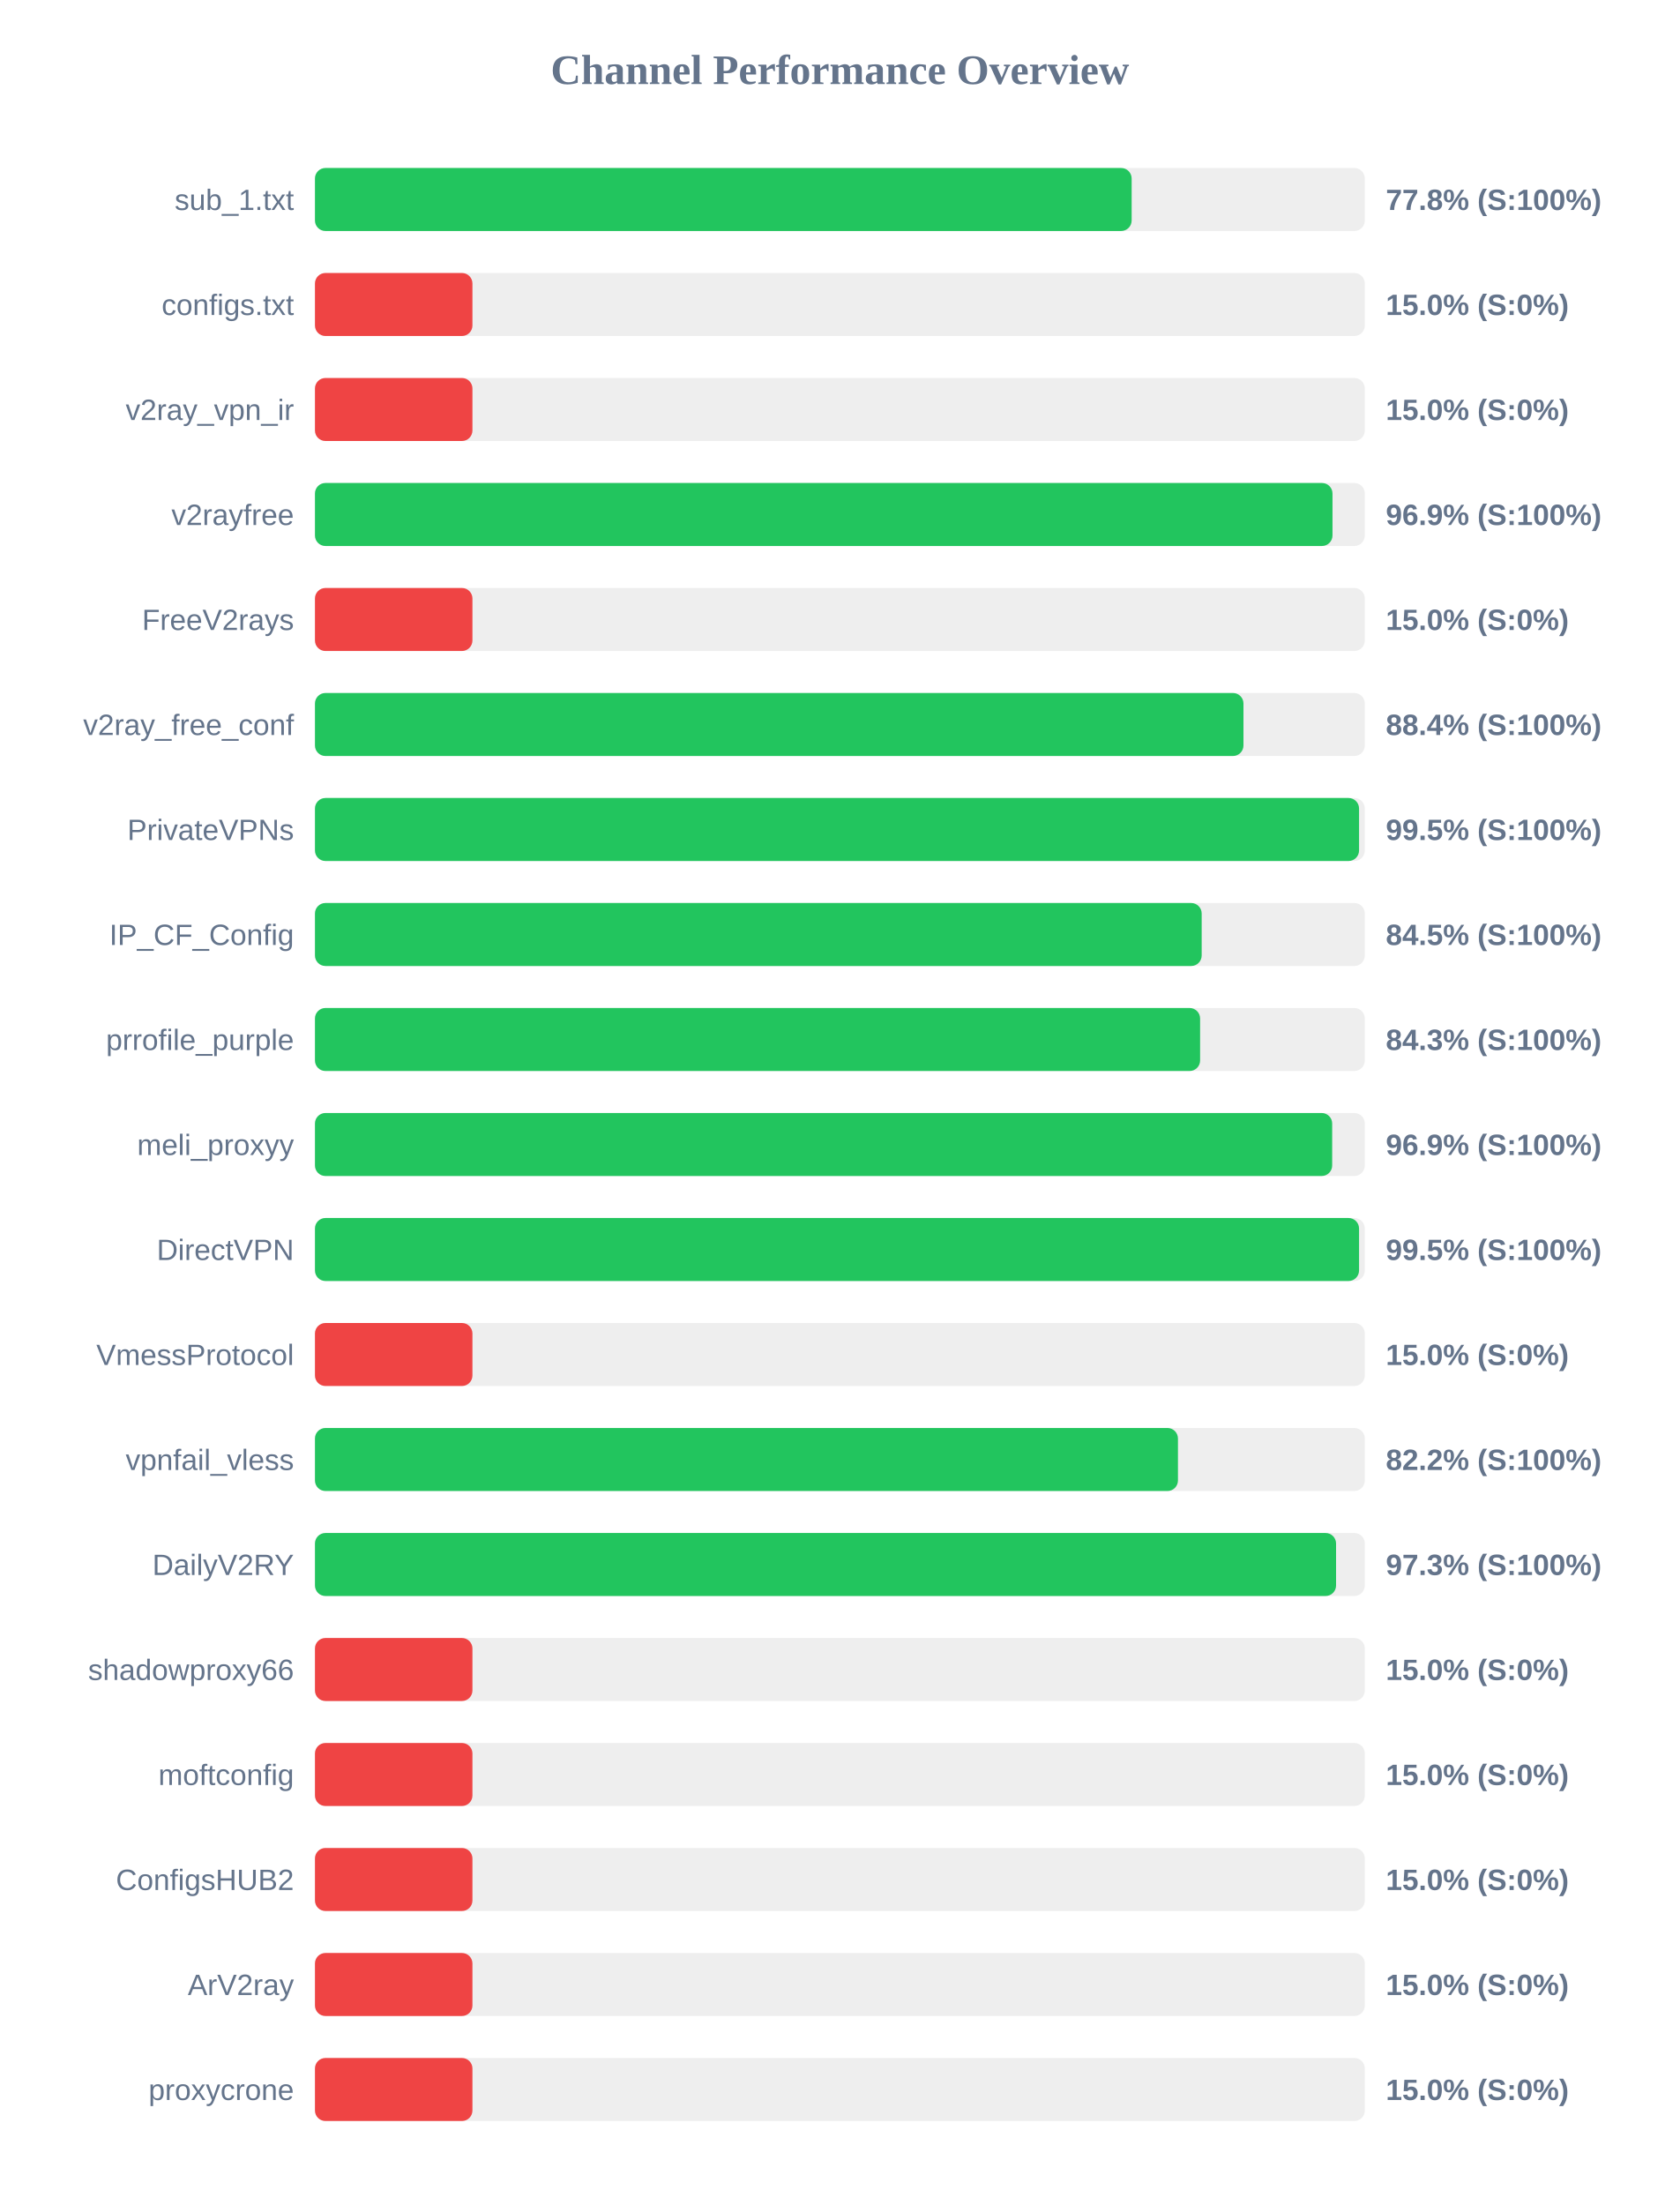
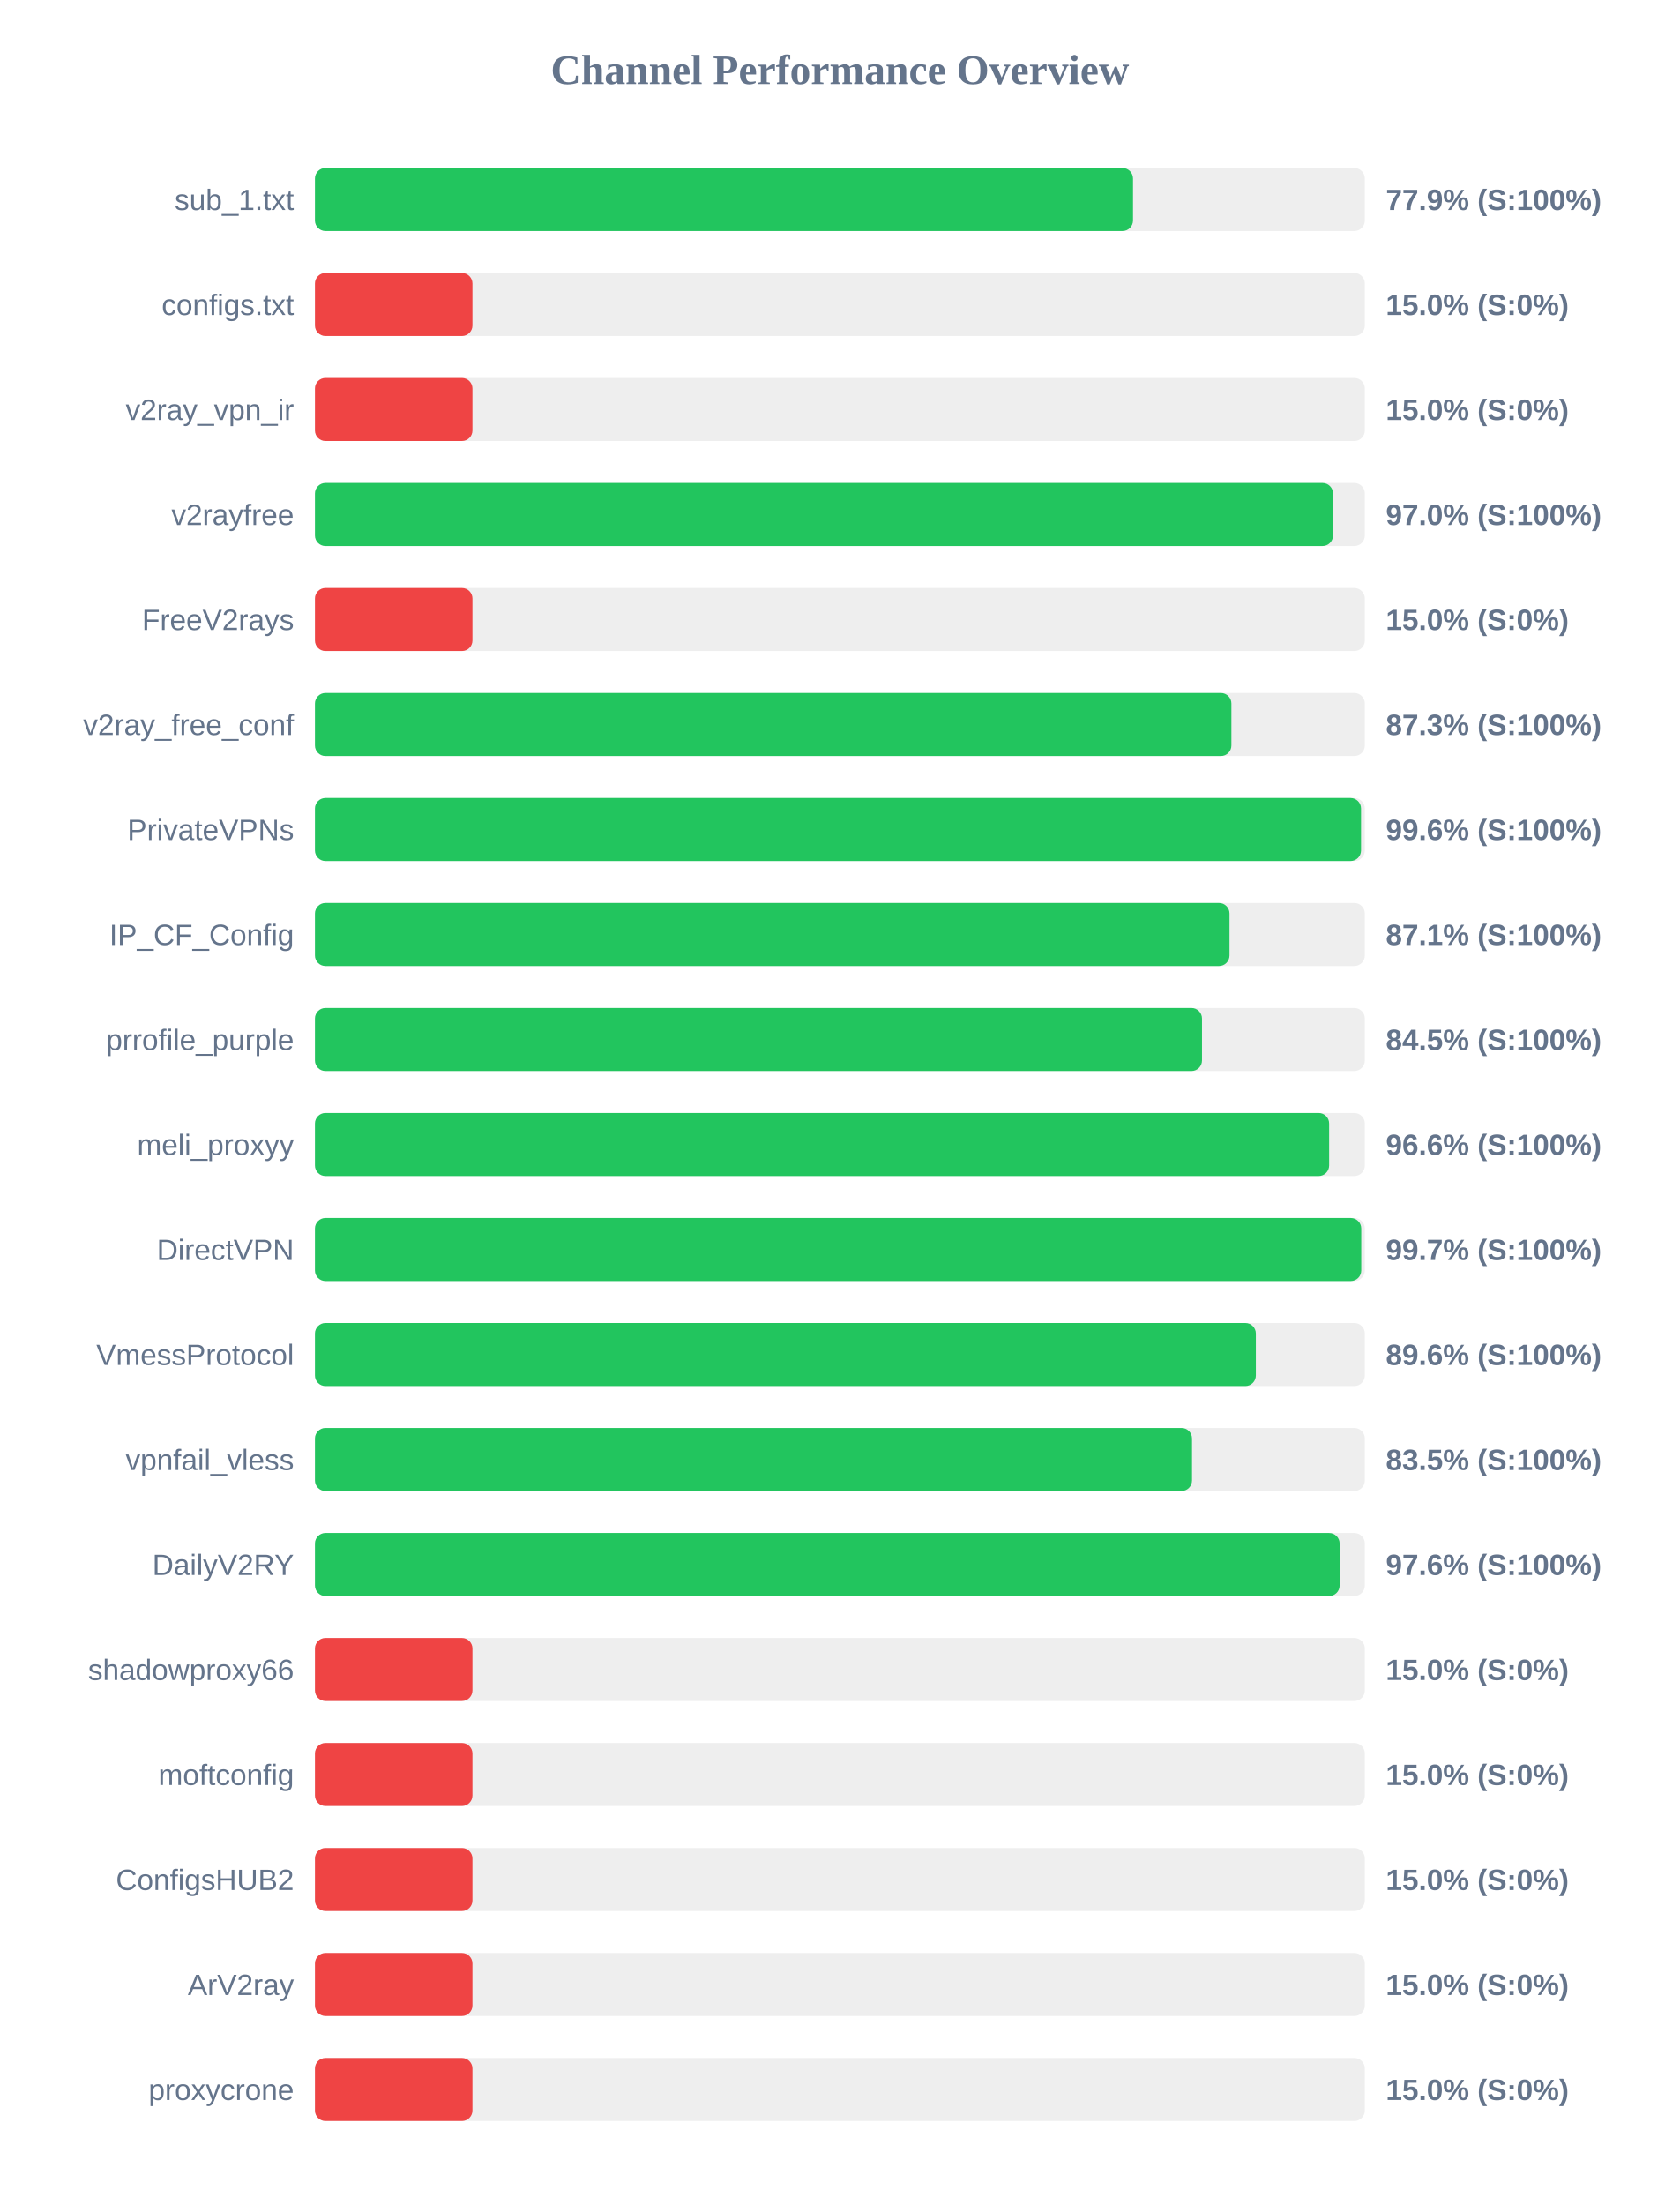
<svg xmlns="http://www.w3.org/2000/svg" width="800" height="1050" version="1.1">
  <style>
        .row { font: 14px Arial; fill: #64748b; }
        .score { font: bold 14px Arial; fill: #64748b; }
    </style>
  <text x="400" y="40" text-anchor="middle" font-size="20px" font-weight="bold" fill="#64748b">Channel Performance Overview</text>
  <rect x="150" y="80" width="500" height="30" fill="#eee" rx="5" />
-   <rect x="150" y="80" width="388.95" height="30" fill="#22c55e" rx="5" />
+   <rect x="150" y="80" width="389.6" height="30" fill="#22c55e" rx="5" />
  <text x="140" y="100" text-anchor="end" class="row">sub_1.txt</text>
-   <text x="660" y="100" text-anchor="start" class="score">77.8% (S:100%)</text>
+   <text x="660" y="100" text-anchor="start" class="score">77.9% (S:100%)</text>
  <rect x="150" y="130" width="500" height="30" fill="#eee" rx="5" />
  <rect x="150" y="130" width="75.0" height="30" fill="#ef4444" rx="5" />
  <text x="140" y="150" text-anchor="end" class="row">configs.txt</text>
  <text x="660" y="150" text-anchor="start" class="score">15.0% (S:0%)</text>
  <rect x="150" y="180" width="500" height="30" fill="#eee" rx="5" />
  <rect x="150" y="180" width="75.0" height="30" fill="#ef4444" rx="5" />
  <text x="140" y="200" text-anchor="end" class="row">v2ray_vpn_ir</text>
  <text x="660" y="200" text-anchor="start" class="score">15.0% (S:0%)</text>
  <rect x="150" y="230" width="500" height="30" fill="#eee" rx="5" />
-   <rect x="150" y="230" width="484.6" height="30" fill="#22c55e" rx="5" />
+   <rect x="150" y="230" width="484.85" height="30" fill="#22c55e" rx="5" />
  <text x="140" y="250" text-anchor="end" class="row">v2rayfree</text>
-   <text x="660" y="250" text-anchor="start" class="score">96.9% (S:100%)</text>
+   <text x="660" y="250" text-anchor="start" class="score">97.0% (S:100%)</text>
  <rect x="150" y="280" width="500" height="30" fill="#eee" rx="5" />
  <rect x="150" y="280" width="75.0" height="30" fill="#ef4444" rx="5" />
  <text x="140" y="300" text-anchor="end" class="row">FreeV2rays</text>
  <text x="660" y="300" text-anchor="start" class="score">15.0% (S:0%)</text>
  <rect x="150" y="330" width="500" height="30" fill="#eee" rx="5" />
-   <rect x="150" y="330" width="442.2" height="30" fill="#22c55e" rx="5" />
+   <rect x="150" y="330" width="436.45" height="30" fill="#22c55e" rx="5" />
  <text x="140" y="350" text-anchor="end" class="row">v2ray_free_conf</text>
-   <text x="660" y="350" text-anchor="start" class="score">88.4% (S:100%)</text>
+   <text x="660" y="350" text-anchor="start" class="score">87.3% (S:100%)</text>
  <rect x="150" y="380" width="500" height="30" fill="#eee" rx="5" />
-   <rect x="150" y="380" width="497.25" height="30" fill="#22c55e" rx="5" />
+   <rect x="150" y="380" width="498.2" height="30" fill="#22c55e" rx="5" />
  <text x="140" y="400" text-anchor="end" class="row">PrivateVPNs</text>
-   <text x="660" y="400" text-anchor="start" class="score">99.5% (S:100%)</text>
+   <text x="660" y="400" text-anchor="start" class="score">99.6% (S:100%)</text>
  <rect x="150" y="430" width="500" height="30" fill="#eee" rx="5" />
-   <rect x="150" y="430" width="422.3" height="30" fill="#22c55e" rx="5" />
+   <rect x="150" y="430" width="435.55" height="30" fill="#22c55e" rx="5" />
  <text x="140" y="450" text-anchor="end" class="row">IP_CF_Config</text>
-   <text x="660" y="450" text-anchor="start" class="score">84.5% (S:100%)</text>
+   <text x="660" y="450" text-anchor="start" class="score">87.1% (S:100%)</text>
  <rect x="150" y="480" width="500" height="30" fill="#eee" rx="5" />
-   <rect x="150" y="480" width="421.55" height="30" fill="#22c55e" rx="5" />
+   <rect x="150" y="480" width="422.45" height="30" fill="#22c55e" rx="5" />
  <text x="140" y="500" text-anchor="end" class="row">prrofile_purple</text>
-   <text x="660" y="500" text-anchor="start" class="score">84.3% (S:100%)</text>
+   <text x="660" y="500" text-anchor="start" class="score">84.5% (S:100%)</text>
  <rect x="150" y="530" width="500" height="30" fill="#eee" rx="5" />
-   <rect x="150" y="530" width="484.45" height="30" fill="#22c55e" rx="5" />
+   <rect x="150" y="530" width="483.0" height="30" fill="#22c55e" rx="5" />
  <text x="140" y="550" text-anchor="end" class="row">meli_proxyy</text>
-   <text x="660" y="550" text-anchor="start" class="score">96.9% (S:100%)</text>
+   <text x="660" y="550" text-anchor="start" class="score">96.6% (S:100%)</text>
  <rect x="150" y="580" width="500" height="30" fill="#eee" rx="5" />
-   <rect x="150" y="580" width="497.25" height="30" fill="#22c55e" rx="5" />
+   <rect x="150" y="580" width="498.3" height="30" fill="#22c55e" rx="5" />
  <text x="140" y="600" text-anchor="end" class="row">DirectVPN</text>
-   <text x="660" y="600" text-anchor="start" class="score">99.5% (S:100%)</text>
+   <text x="660" y="600" text-anchor="start" class="score">99.7% (S:100%)</text>
  <rect x="150" y="630" width="500" height="30" fill="#eee" rx="5" />
-   <rect x="150" y="630" width="75.0" height="30" fill="#ef4444" rx="5" />
+   <rect x="150" y="630" width="448.1" height="30" fill="#22c55e" rx="5" />
  <text x="140" y="650" text-anchor="end" class="row">VmessProtocol</text>
-   <text x="660" y="650" text-anchor="start" class="score">15.0% (S:0%)</text>
+   <text x="660" y="650" text-anchor="start" class="score">89.6% (S:100%)</text>
  <rect x="150" y="680" width="500" height="30" fill="#eee" rx="5" />
-   <rect x="150" y="680" width="411.0" height="30" fill="#22c55e" rx="5" />
+   <rect x="150" y="680" width="417.7" height="30" fill="#22c55e" rx="5" />
  <text x="140" y="700" text-anchor="end" class="row">vpnfail_vless</text>
-   <text x="660" y="700" text-anchor="start" class="score">82.2% (S:100%)</text>
+   <text x="660" y="700" text-anchor="start" class="score">83.5% (S:100%)</text>
  <rect x="150" y="730" width="500" height="30" fill="#eee" rx="5" />
-   <rect x="150" y="730" width="486.3" height="30" fill="#22c55e" rx="5" />
+   <rect x="150" y="730" width="488.0" height="30" fill="#22c55e" rx="5" />
  <text x="140" y="750" text-anchor="end" class="row">DailyV2RY</text>
-   <text x="660" y="750" text-anchor="start" class="score">97.3% (S:100%)</text>
+   <text x="660" y="750" text-anchor="start" class="score">97.6% (S:100%)</text>
  <rect x="150" y="780" width="500" height="30" fill="#eee" rx="5" />
  <rect x="150" y="780" width="75.0" height="30" fill="#ef4444" rx="5" />
  <text x="140" y="800" text-anchor="end" class="row">shadowproxy66</text>
  <text x="660" y="800" text-anchor="start" class="score">15.0% (S:0%)</text>
  <rect x="150" y="830" width="500" height="30" fill="#eee" rx="5" />
  <rect x="150" y="830" width="75.0" height="30" fill="#ef4444" rx="5" />
  <text x="140" y="850" text-anchor="end" class="row">moftconfig</text>
  <text x="660" y="850" text-anchor="start" class="score">15.0% (S:0%)</text>
  <rect x="150" y="880" width="500" height="30" fill="#eee" rx="5" />
  <rect x="150" y="880" width="75.0" height="30" fill="#ef4444" rx="5" />
  <text x="140" y="900" text-anchor="end" class="row">ConfigsHUB2</text>
  <text x="660" y="900" text-anchor="start" class="score">15.0% (S:0%)</text>
  <rect x="150" y="930" width="500" height="30" fill="#eee" rx="5" />
  <rect x="150" y="930" width="75.0" height="30" fill="#ef4444" rx="5" />
  <text x="140" y="950" text-anchor="end" class="row">ArV2ray</text>
  <text x="660" y="950" text-anchor="start" class="score">15.0% (S:0%)</text>
  <rect x="150" y="980" width="500" height="30" fill="#eee" rx="5" />
  <rect x="150" y="980" width="75.0" height="30" fill="#ef4444" rx="5" />
  <text x="140" y="1000" text-anchor="end" class="row">proxycrone</text>
  <text x="660" y="1000" text-anchor="start" class="score">15.0% (S:0%)</text>
</svg>
